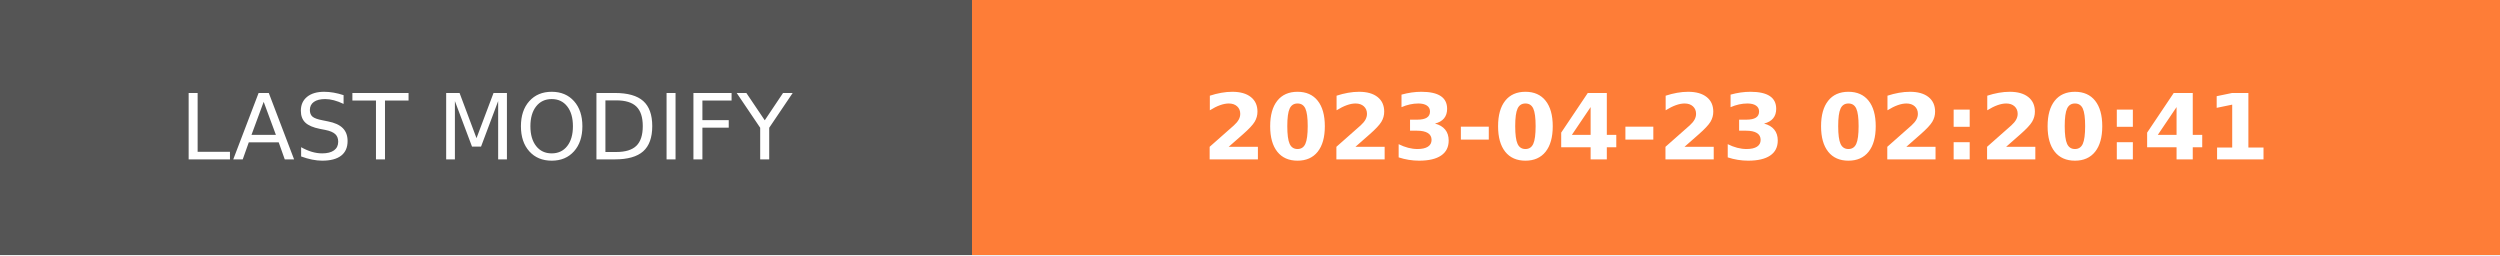
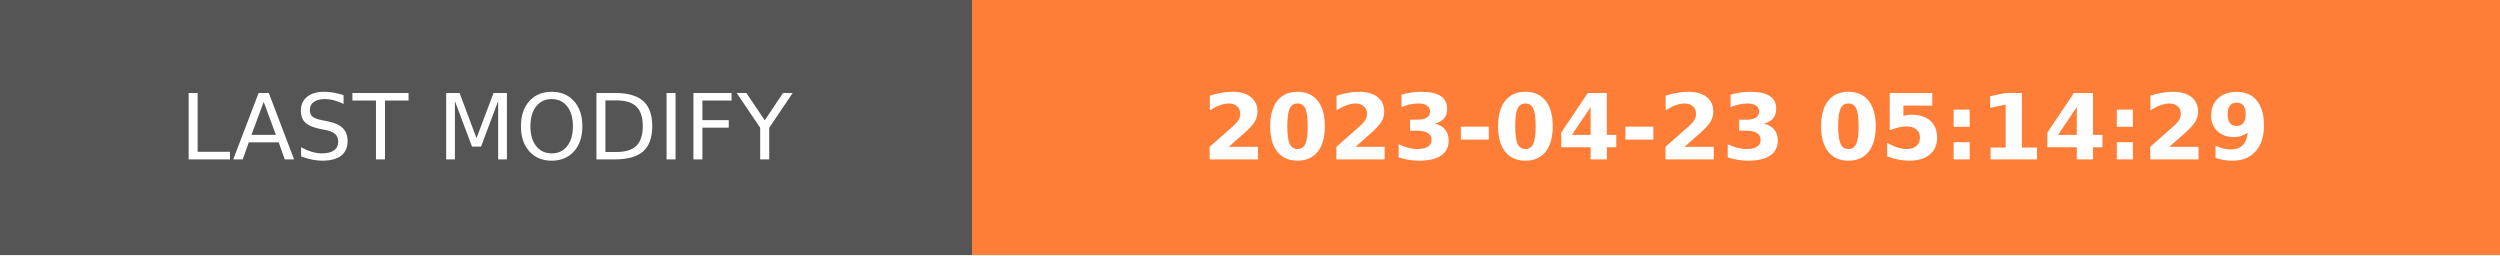
- <svg xmlns="http://www.w3.org/2000/svg" width="274.5" height="28" role="img" aria-label="LAST MODIFY: 2023-04-23 02:20:41">
+ <svg xmlns="http://www.w3.org/2000/svg" width="274.5" height="28" role="img" aria-label="LAST MODIFY: 2023-04-23 05:14:29">
  <g shape-rendering="crispEdges">
    <rect width="106.75" height="28" fill="#555" />
    <rect x="106.75" width="167.75" height="28" fill="#fe7d37" />
  </g>
  <g fill="#fff" text-anchor="middle" font-family="Verdana,Geneva,DejaVu Sans,sans-serif" text-rendering="geometricPrecision" font-size="100">
    <text transform="scale(.1)" x="533.75" y="175" textLength="827.5" fill="#fff">LAST MODIFY</text>
-     <text transform="scale(.1)" x="1906.25" y="175" textLength="1437.5" fill="#fff" font-weight="bold">2023-04-23 02:20:41</text>
+     <text transform="scale(.1)" x="1906.25" y="175" textLength="1437.5" fill="#fff" font-weight="bold">2023-04-23 05:14:29</text>
  </g>
</svg>
